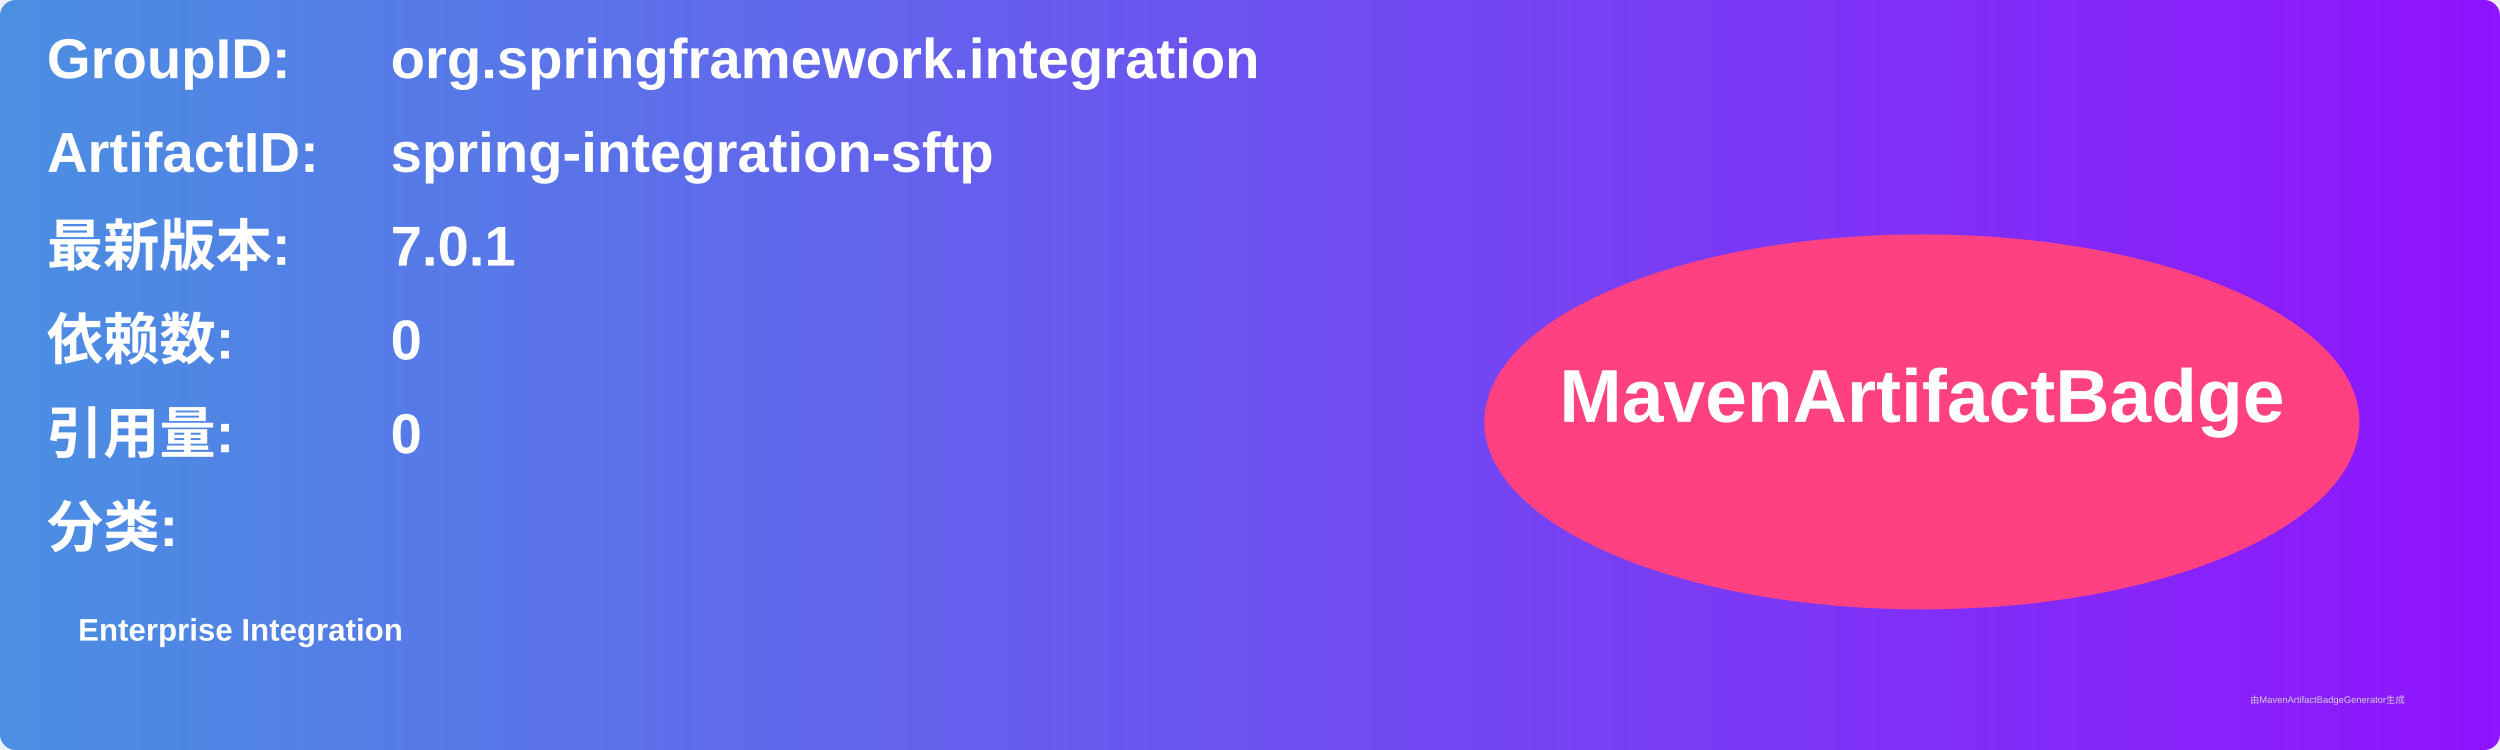
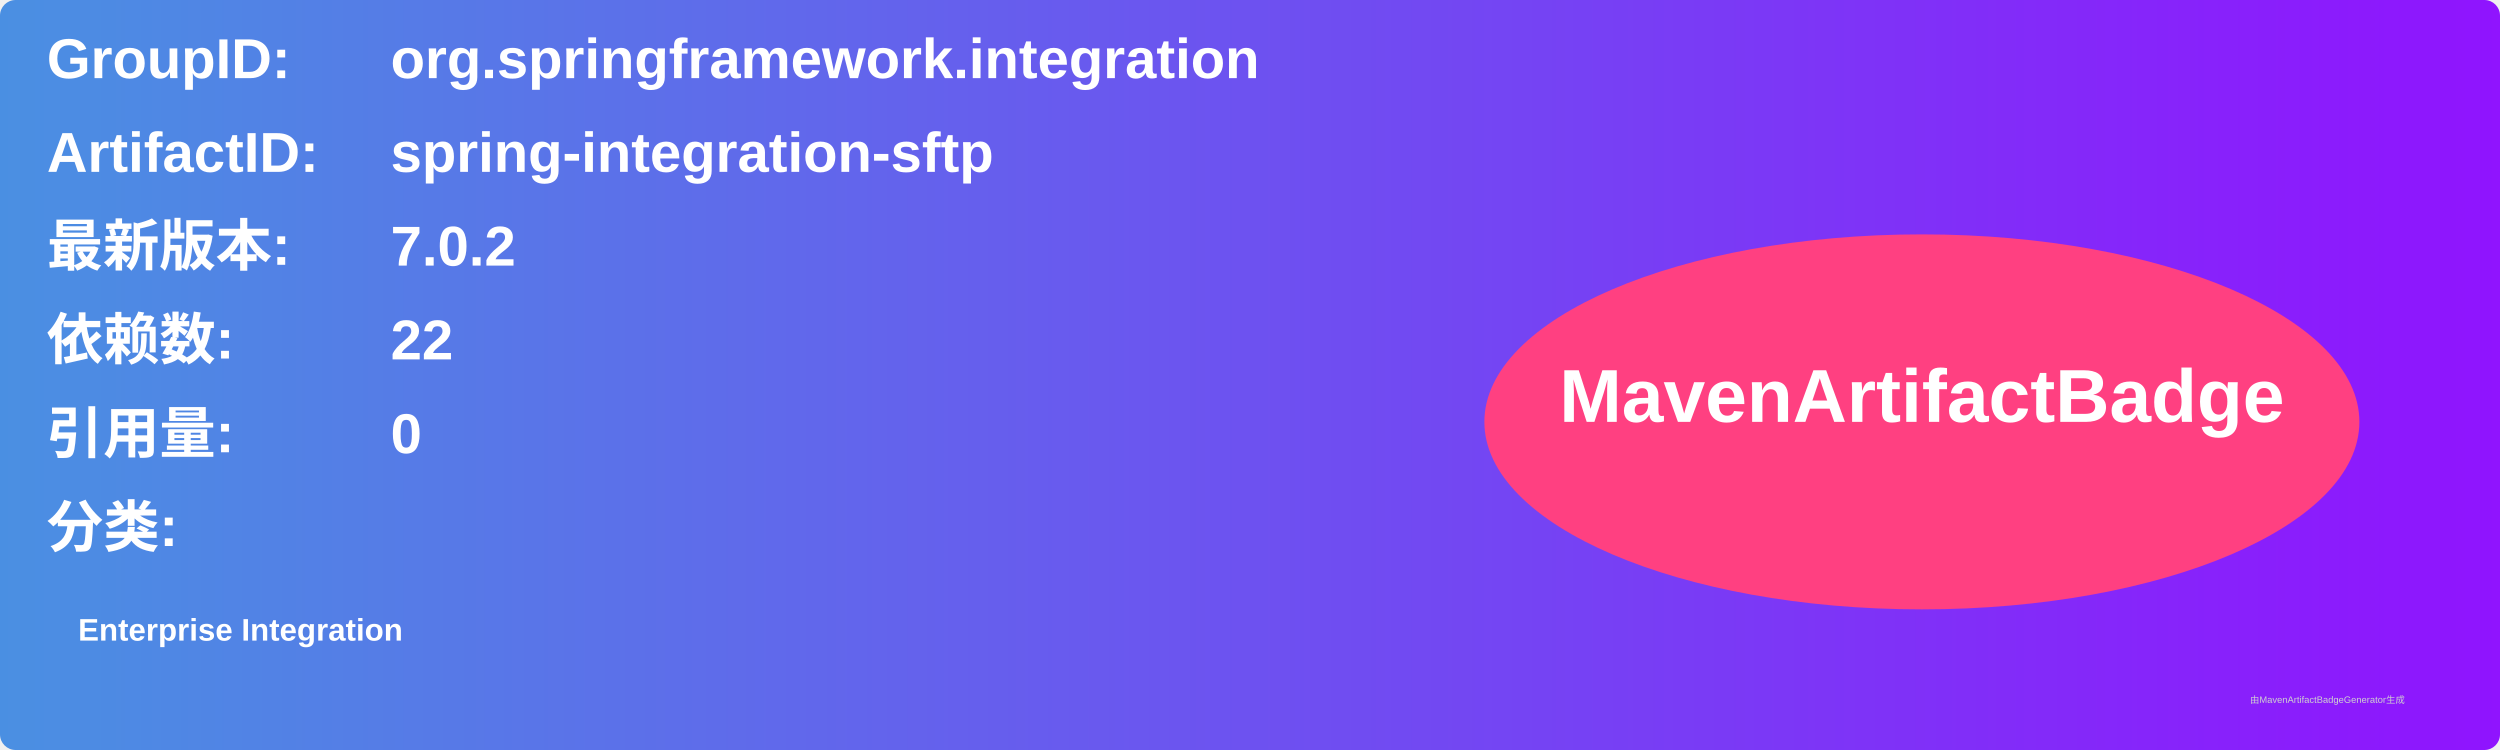
<svg xmlns="http://www.w3.org/2000/svg" width="800" height="240" viewBox="0 0 800 240">
  <linearGradient id="grad" x1="0%" y1="0%" x2="100%" y2="0%">
    <stop offset="0%" stop-color="#4a90e2" />
    <stop offset="100%" stop-color="#9013fe" />
  </linearGradient>
  <rect width="100%" height="100%" rx="5" ry="5" fill="url(#grad)" />
  <g transform="translate(15, 15)">
    <text x="0" y="10" font-family="Arial" font-size="18" fill="white" font-weight="bold" width="260">GroupID:</text>
    <text x="110" y="10" font-family="Arial" font-size="18" fill="white" font-weight="bold" width="460">org.springframework.integration</text>
    <text x="0" y="40" font-family="Arial" font-size="18" fill="white" font-weight="bold" width="260">ArtifactID:</text>
    <text x="110" y="40" font-family="Arial" font-size="18" fill="white" font-weight="bold" width="460">spring-integration-sftp</text>
    <text x="0" y="70" font-family="Arial" font-size="18" fill="white" font-weight="bold">最新版本:</text>
    <text x="110" y="70" font-family="Arial" font-size="18" fill="white" font-weight="bold">
-       <tspan font-weight="bold">7.0.1</tspan>
+       <tspan font-weight="bold">7.0.2</tspan>
    </text>
    <text x="0" y="100" font-family="Arial" font-size="18" fill="white" font-weight="bold">依赖数: </text>
    <text x="110" y="100" font-family="Arial" font-size="18" fill="white">
-       <tspan font-weight="bold">0</tspan>
+       <tspan font-weight="bold">22</tspan>
    </text>
    <text x="0" y="130" font-family="Arial" font-size="18" fill="white" font-weight="bold">引用量: </text>
    <text x="110" y="130" font-family="Arial" font-size="18" fill="white">
      <tspan font-weight="bold">0</tspan>
    </text>
    <text x="0" y="160" font-family="Arial" font-size="18" fill="white" font-weight="bold">分类:</text>
    <text x="10" y="190" font-family="Arial" font-size="10" fill="white">
      <tspan font-weight="bold">Enterprise Integration</tspan>
    </text>
    <ellipse cx="600" cy="120" rx="140" ry="60" fill="#ff4081" />
    <text x="600" y="120" text-anchor="middle" font-family="Arial" font-size="24" fill="white" font-weight="bold">MavenArtifactBadge</text>
  </g>
  <text x="720" y="225" font-family="Arial" font-size="3" fill="#d0d0d0">由MavenArtifactBadgeGenerator生成</text>
</svg>
